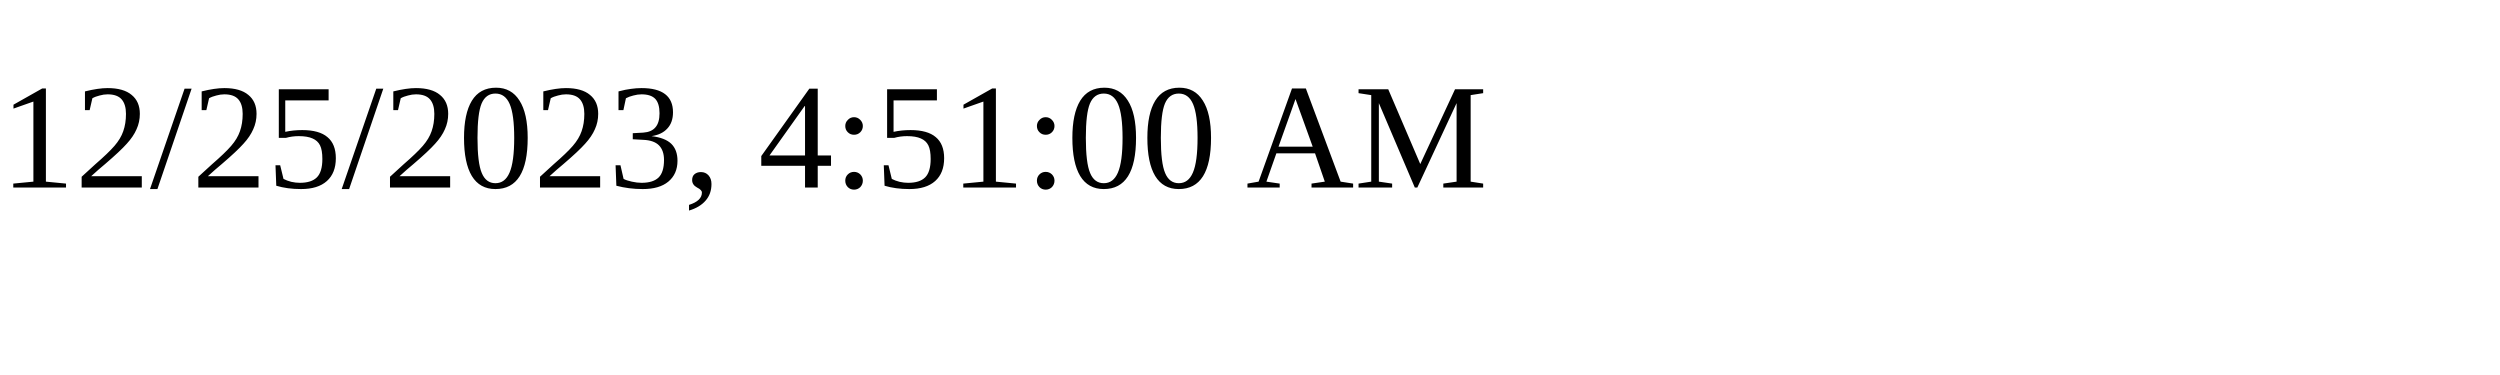
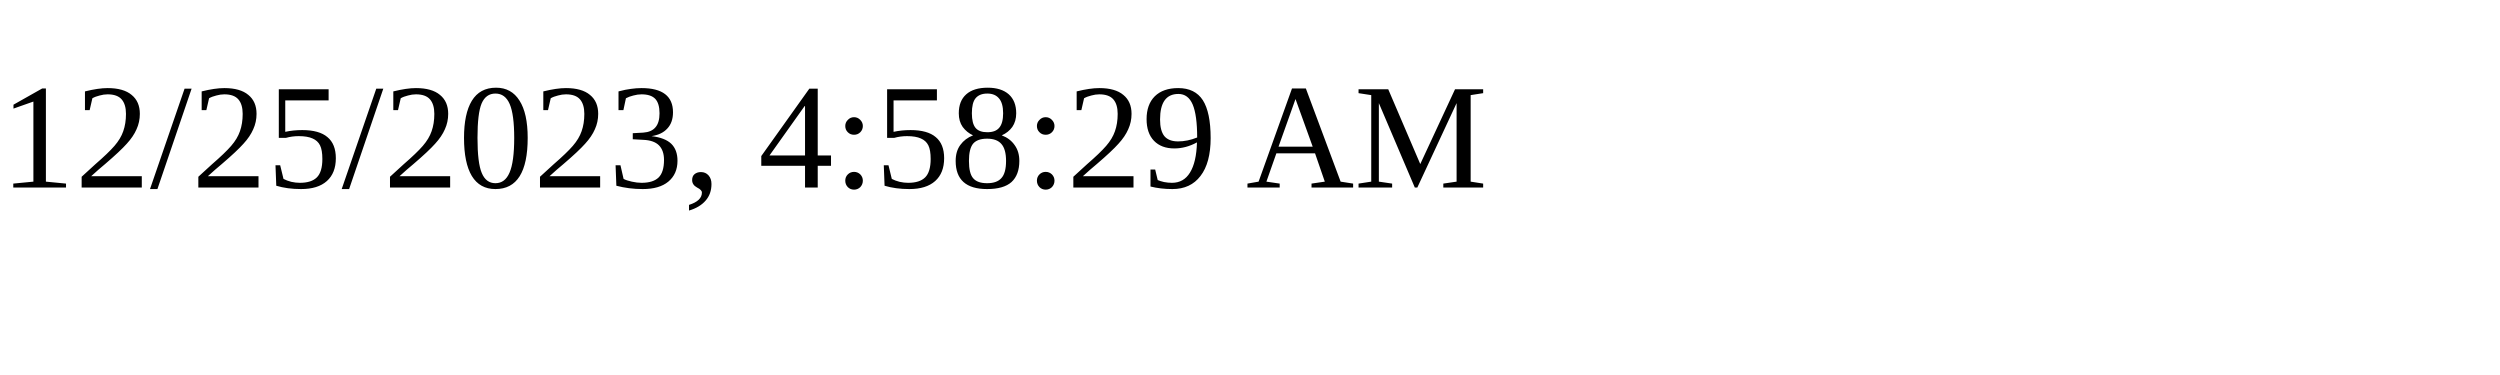
<svg xmlns="http://www.w3.org/2000/svg" height="30" width="200">
-   <text x="0" y="15">12/25/2023, 4:51:00 AM</text>
+   <text x="0" y="15">12/25/2023, 4:58:29 AM</text>
</svg>
